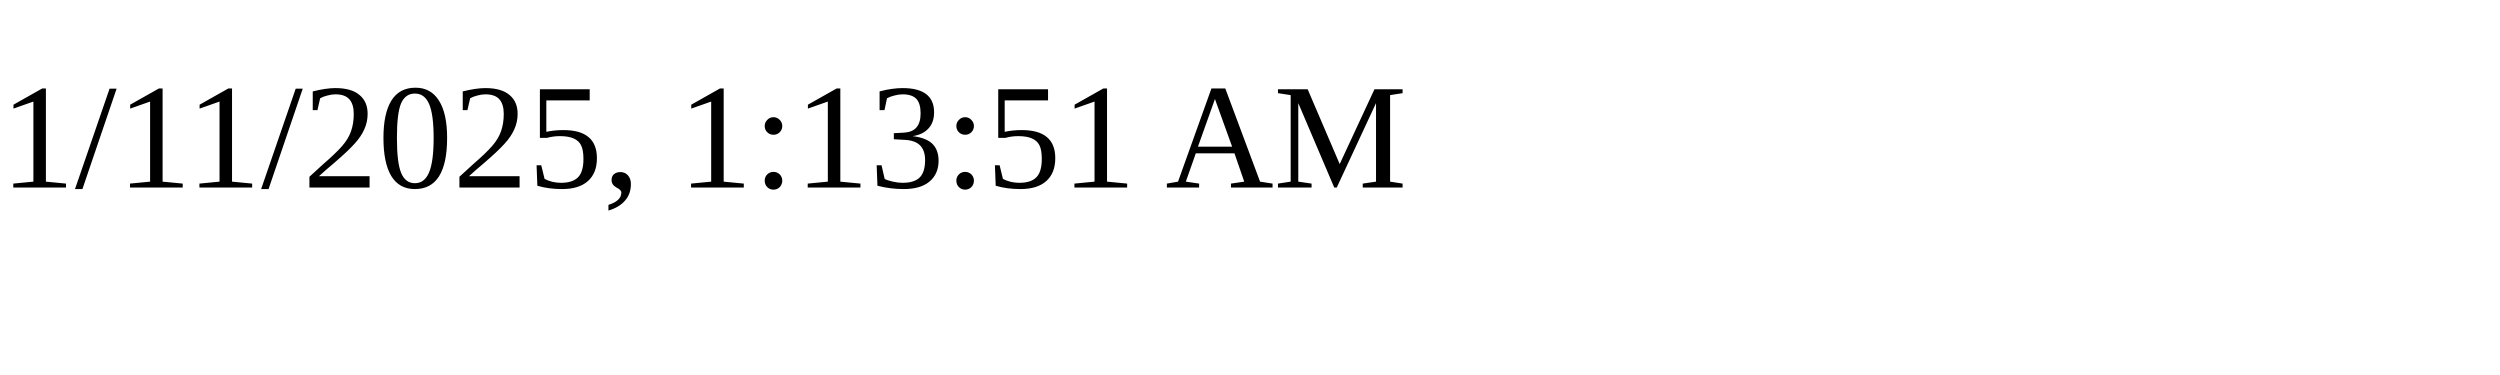
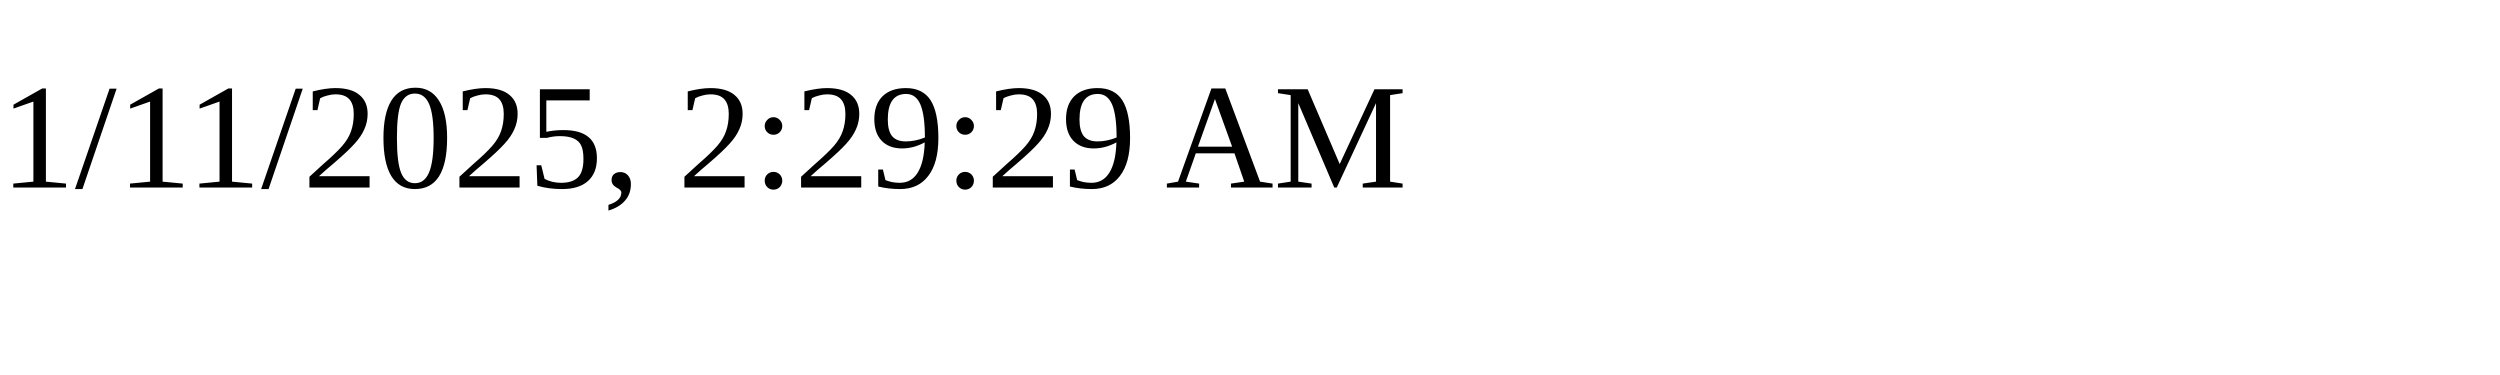
<svg xmlns="http://www.w3.org/2000/svg" height="30" width="200">
-   <text x="0" y="15">1/11/2025, 1:13:51 AM</text>
+   <text x="0" y="15">1/11/2025, 2:29:29 AM</text>
</svg>
